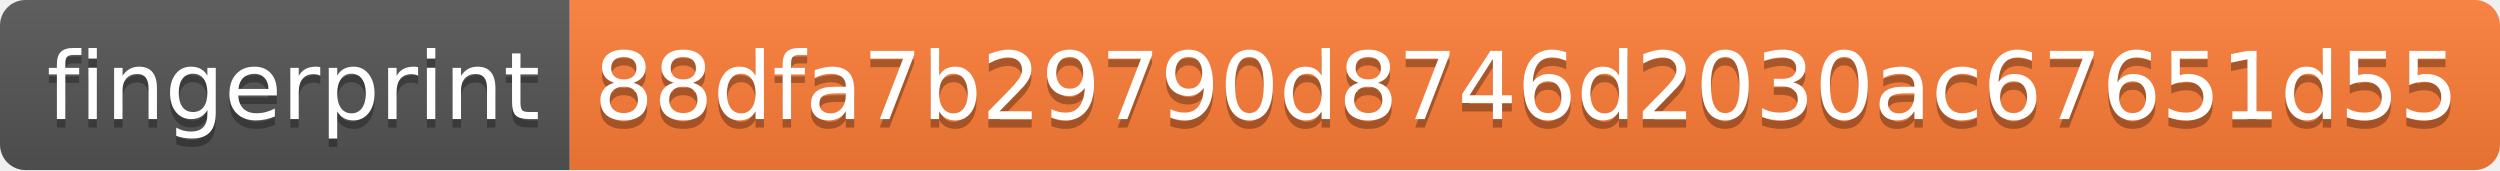
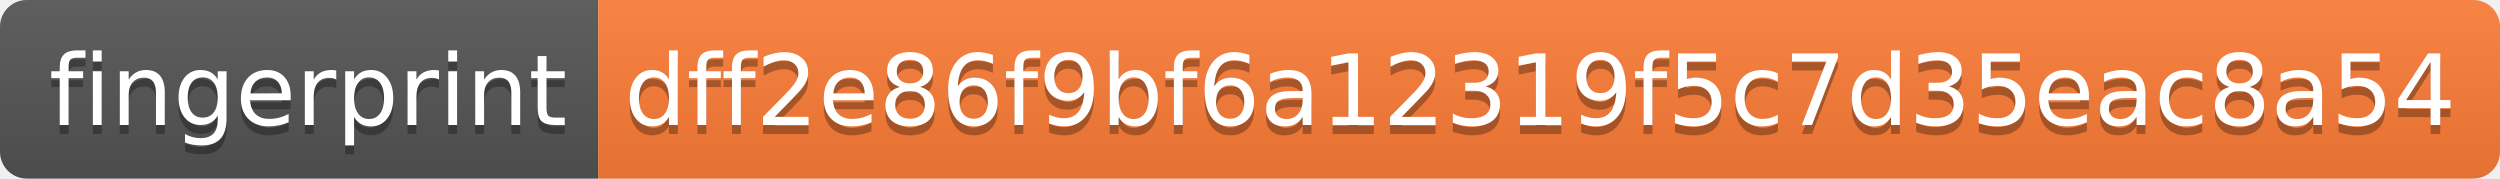
- <svg xmlns="http://www.w3.org/2000/svg" width="294" height="20" role="img" aria-label="fingerprint: 88dfa7b29790d8746d2030ac67651d55">
+ <svg xmlns="http://www.w3.org/2000/svg" width="280" height="20" role="img" aria-label="fingerprint: dff2e86f9bf6a12319f5c7d35eac8a54">
  <linearGradient id="s" x2="0" y2="100%">
    <stop offset="0" stop-color="#bbb" stop-opacity=".1" />
    <stop offset="1" stop-opacity=".1" />
  </linearGradient>
  <clipPath id="r">
-     <rect width="294" height="20" rx="3" fill="#fff" />
+     <rect width="280" height="20" rx="3" fill="#fff" />
  </clipPath>
  <g clip-path="url(#r)">
    <rect width="67" height="20" fill="#555" />
-     <rect x="67" width="227" height="20" fill="#fe7d37" />
-     <rect width="294" height="20" fill="url(#s)" />
+     <rect x="67" width="213" height="20" fill="#fe7d37" />
+     <rect width="280" height="20" fill="url(#s)" />
  </g>
  <g fill="#fff" text-anchor="middle" font-family="Verdana,Geneva,DejaVu Sans,sans-serif" text-rendering="geometricPrecision" font-size="110">
    <text aria-hidden="true" x="345" y="150" fill="#010101" fill-opacity=".3" transform="scale(.1)" textLength="570">fingerprint</text>
    <text x="345" y="140" transform="scale(.1)" fill="#fff" textLength="570">fingerprint</text>
-     <text aria-hidden="true" x="1795" y="150" fill="#010101" fill-opacity=".3" transform="scale(.1)" textLength="2170">88dfa7b29790d8746d2030ac67651d55</text>
-     <text x="1795" y="140" transform="scale(.1)" fill="#fff" textLength="2170">88dfa7b29790d8746d2030ac67651d55</text>
+     <text aria-hidden="true" x="1725" y="150" fill="#010101" fill-opacity=".3" transform="scale(.1)" textLength="2030">dff2e86f9bf6a12319f5c7d35eac8a54</text>
+     <text x="1725" y="140" transform="scale(.1)" fill="#fff" textLength="2030">dff2e86f9bf6a12319f5c7d35eac8a54</text>
  </g>
</svg>
